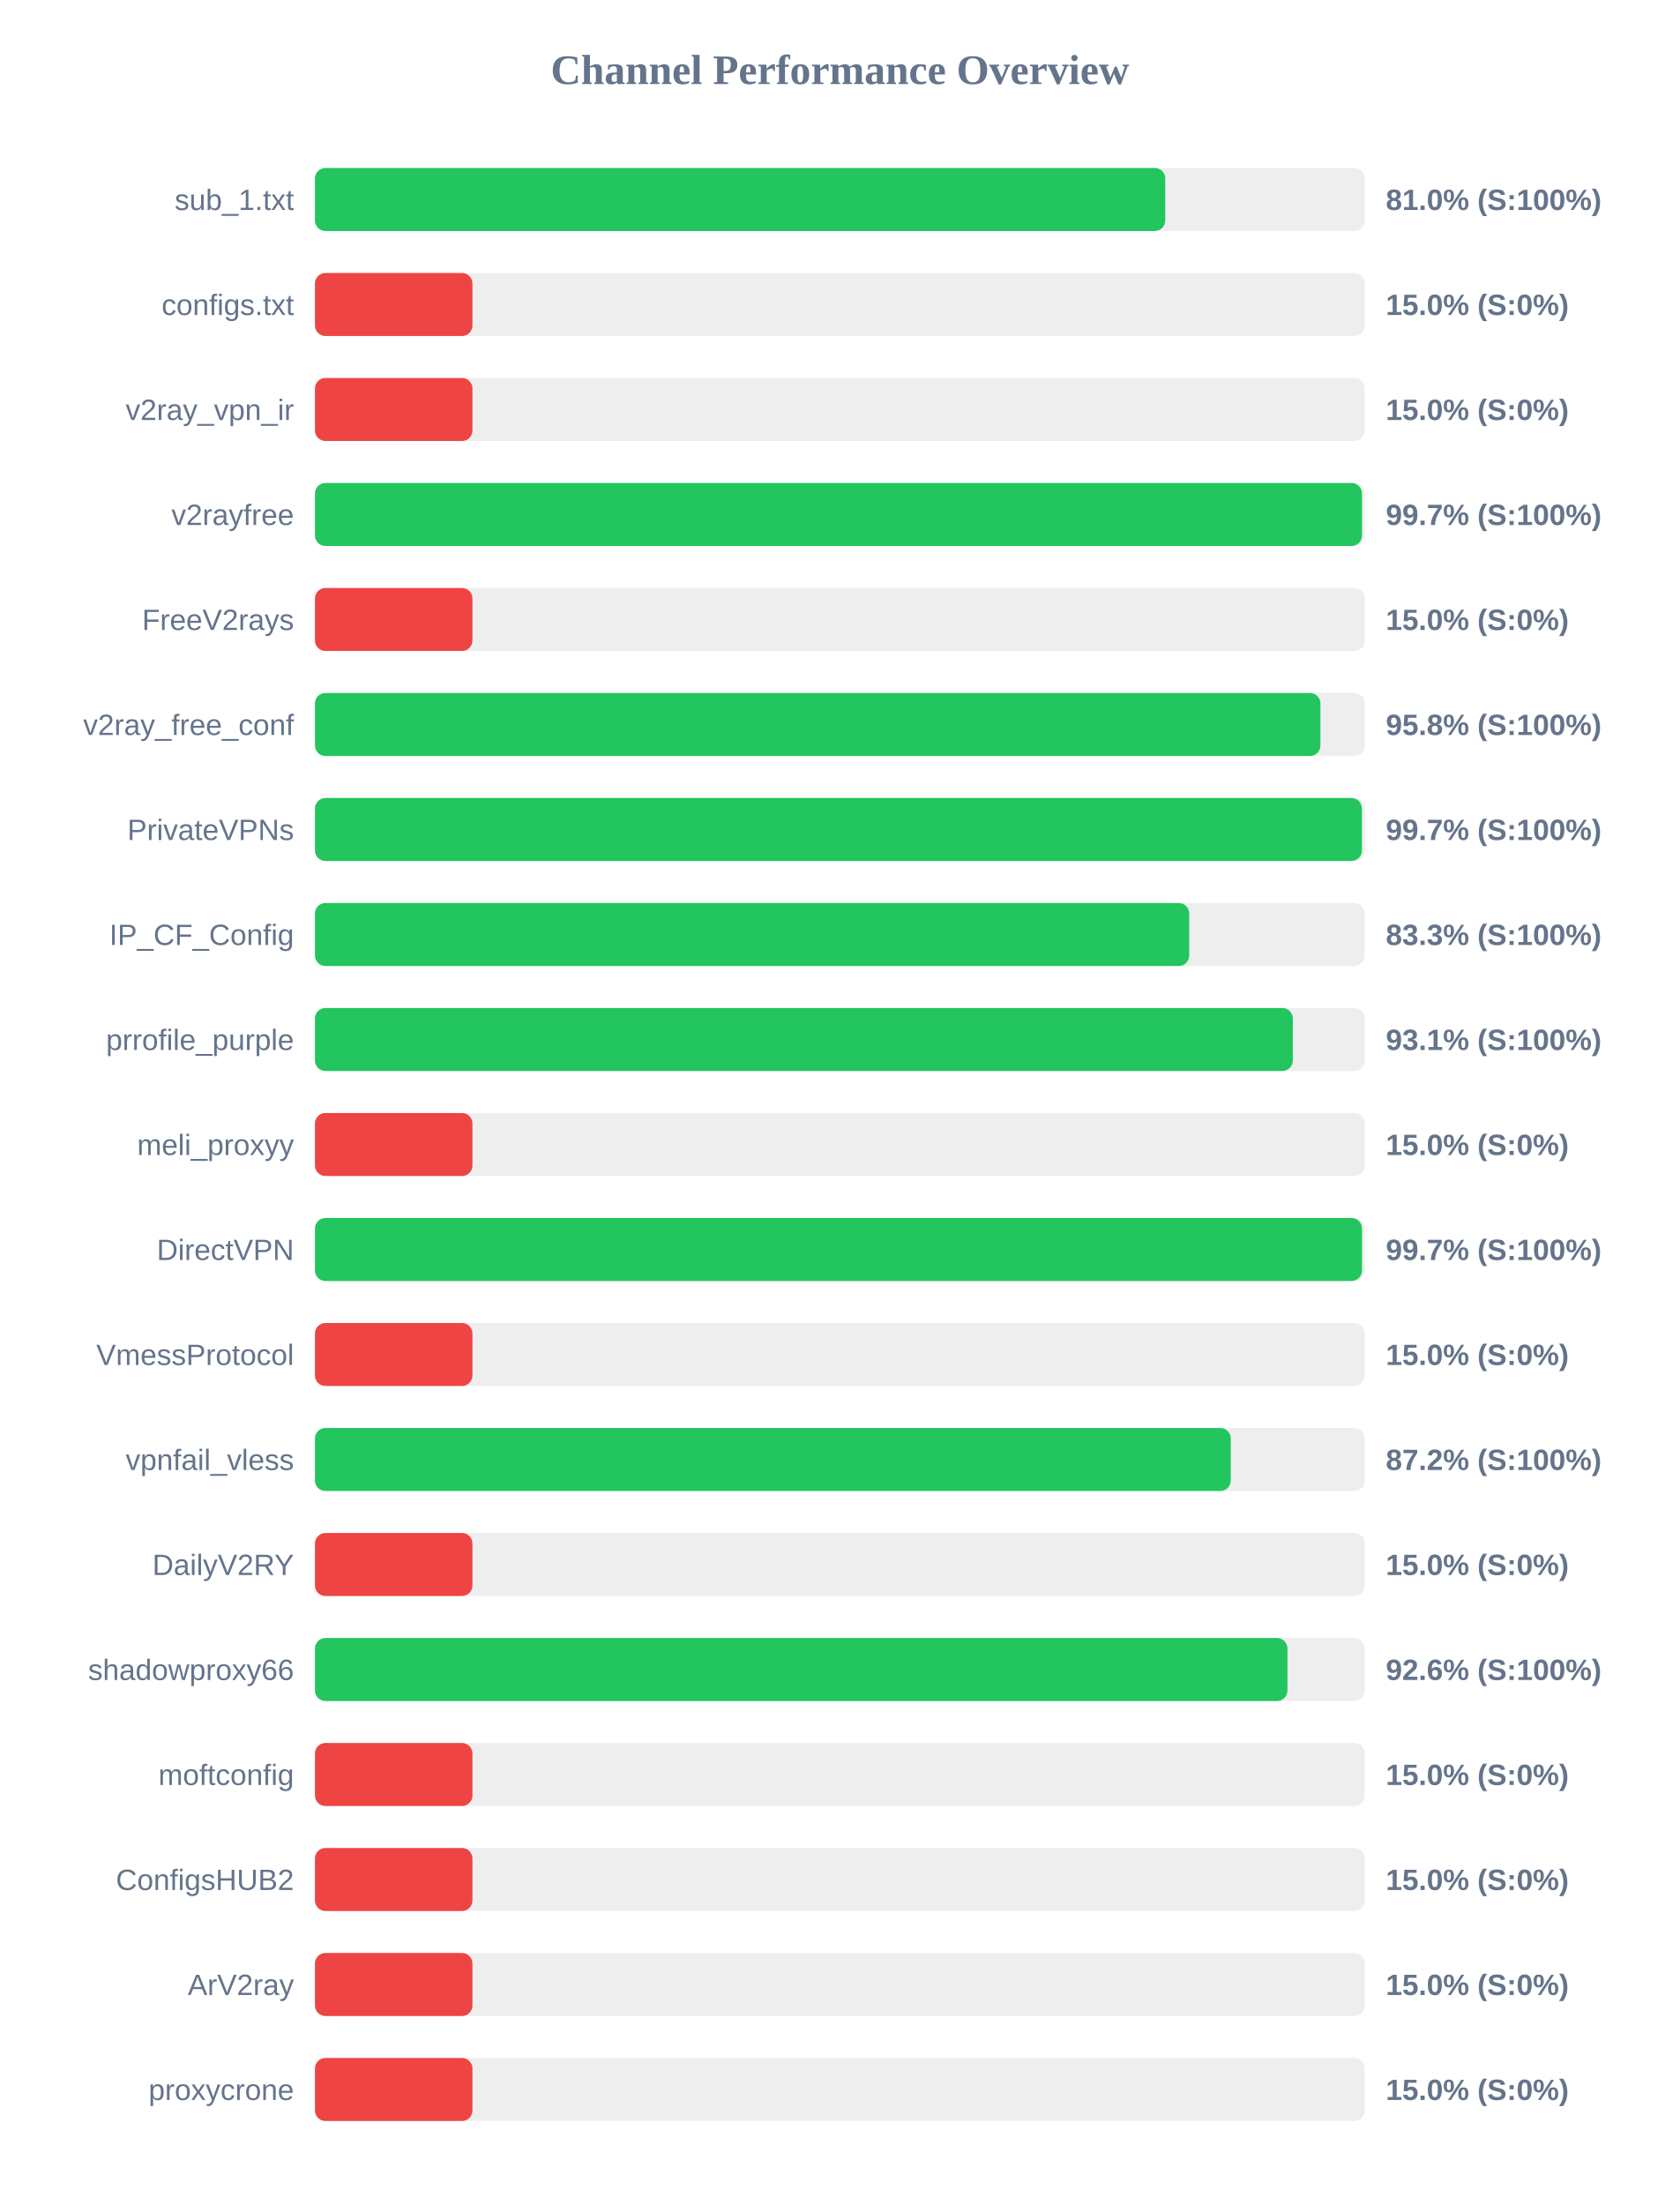
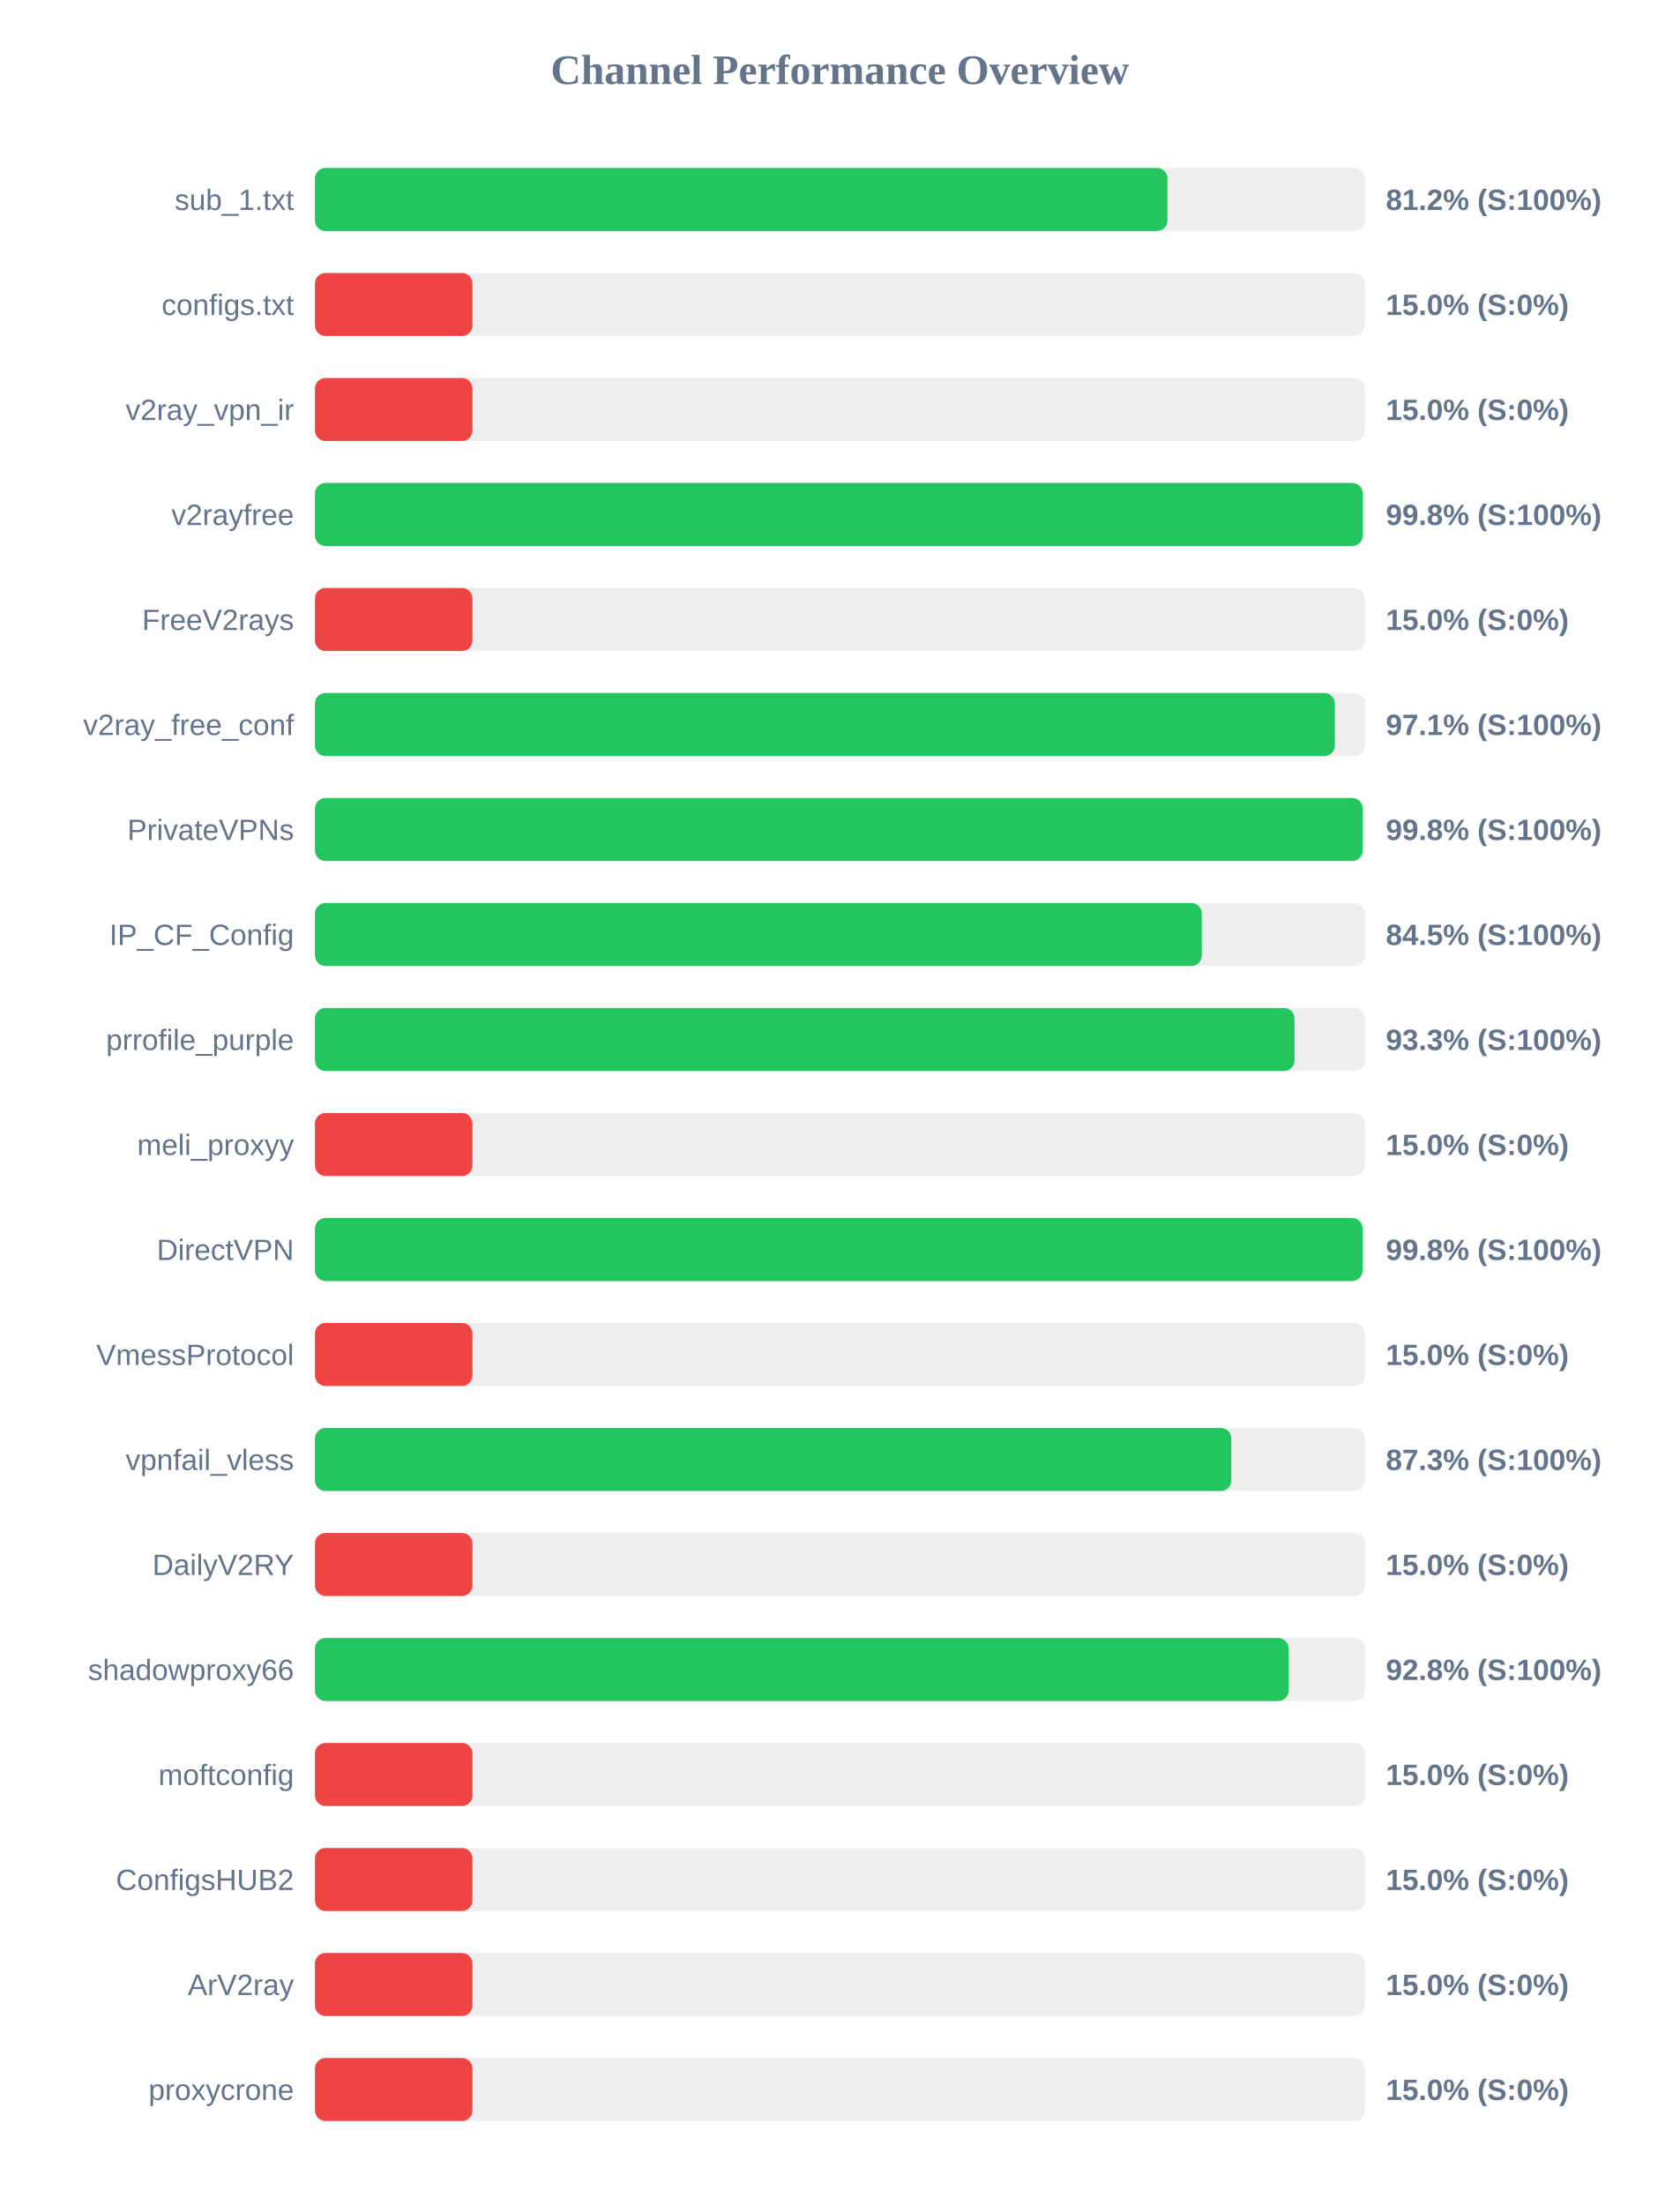
<svg xmlns="http://www.w3.org/2000/svg" width="800" height="1050" version="1.1">
  <style>
        .row { font: 14px Arial; fill: #64748b; }
        .score { font: bold 14px Arial; fill: #64748b; }
    </style>
  <text x="400" y="40" text-anchor="middle" font-size="20px" font-weight="bold" fill="#64748b">Channel Performance Overview</text>
  <rect x="150" y="80" width="500" height="30" fill="#eee" rx="5" />
-   <rect x="150" y="80" width="404.95" height="30" fill="#22c55e" rx="5" />
+   <rect x="150" y="80" width="406.0" height="30" fill="#22c55e" rx="5" />
  <text x="140" y="100" text-anchor="end" class="row">sub_1.txt</text>
-   <text x="660" y="100" text-anchor="start" class="score">81.0% (S:100%)</text>
+   <text x="660" y="100" text-anchor="start" class="score">81.2% (S:100%)</text>
  <rect x="150" y="130" width="500" height="30" fill="#eee" rx="5" />
  <rect x="150" y="130" width="75.0" height="30" fill="#ef4444" rx="5" />
  <text x="140" y="150" text-anchor="end" class="row">configs.txt</text>
  <text x="660" y="150" text-anchor="start" class="score">15.0% (S:0%)</text>
  <rect x="150" y="180" width="500" height="30" fill="#eee" rx="5" />
  <rect x="150" y="180" width="75.0" height="30" fill="#ef4444" rx="5" />
  <text x="140" y="200" text-anchor="end" class="row">v2ray_vpn_ir</text>
  <text x="660" y="200" text-anchor="start" class="score">15.0% (S:0%)</text>
  <rect x="150" y="230" width="500" height="30" fill="#eee" rx="5" />
-   <rect x="150" y="230" width="498.65" height="30" fill="#22c55e" rx="5" />
+   <rect x="150" y="230" width="499.0" height="30" fill="#22c55e" rx="5" />
  <text x="140" y="250" text-anchor="end" class="row">v2rayfree</text>
-   <text x="660" y="250" text-anchor="start" class="score">99.7% (S:100%)</text>
+   <text x="660" y="250" text-anchor="start" class="score">99.8% (S:100%)</text>
  <rect x="150" y="280" width="500" height="30" fill="#eee" rx="5" />
  <rect x="150" y="280" width="75.0" height="30" fill="#ef4444" rx="5" />
  <text x="140" y="300" text-anchor="end" class="row">FreeV2rays</text>
  <text x="660" y="300" text-anchor="start" class="score">15.0% (S:0%)</text>
  <rect x="150" y="330" width="500" height="30" fill="#eee" rx="5" />
-   <rect x="150" y="330" width="478.85" height="30" fill="#22c55e" rx="5" />
+   <rect x="150" y="330" width="485.7" height="30" fill="#22c55e" rx="5" />
  <text x="140" y="350" text-anchor="end" class="row">v2ray_free_conf</text>
-   <text x="660" y="350" text-anchor="start" class="score">95.8% (S:100%)</text>
+   <text x="660" y="350" text-anchor="start" class="score">97.1% (S:100%)</text>
  <rect x="150" y="380" width="500" height="30" fill="#eee" rx="5" />
-   <rect x="150" y="380" width="498.6" height="30" fill="#22c55e" rx="5" />
+   <rect x="150" y="380" width="498.95" height="30" fill="#22c55e" rx="5" />
  <text x="140" y="400" text-anchor="end" class="row">PrivateVPNs</text>
-   <text x="660" y="400" text-anchor="start" class="score">99.7% (S:100%)</text>
+   <text x="660" y="400" text-anchor="start" class="score">99.8% (S:100%)</text>
  <rect x="150" y="430" width="500" height="30" fill="#eee" rx="5" />
-   <rect x="150" y="430" width="416.35" height="30" fill="#22c55e" rx="5" />
+   <rect x="150" y="430" width="422.35" height="30" fill="#22c55e" rx="5" />
  <text x="140" y="450" text-anchor="end" class="row">IP_CF_Config</text>
-   <text x="660" y="450" text-anchor="start" class="score">83.3% (S:100%)</text>
+   <text x="660" y="450" text-anchor="start" class="score">84.5% (S:100%)</text>
  <rect x="150" y="480" width="500" height="30" fill="#eee" rx="5" />
-   <rect x="150" y="480" width="465.7" height="30" fill="#22c55e" rx="5" />
+   <rect x="150" y="480" width="466.5" height="30" fill="#22c55e" rx="5" />
  <text x="140" y="500" text-anchor="end" class="row">prrofile_purple</text>
-   <text x="660" y="500" text-anchor="start" class="score">93.1% (S:100%)</text>
+   <text x="660" y="500" text-anchor="start" class="score">93.3% (S:100%)</text>
  <rect x="150" y="530" width="500" height="30" fill="#eee" rx="5" />
  <rect x="150" y="530" width="75.0" height="30" fill="#ef4444" rx="5" />
  <text x="140" y="550" text-anchor="end" class="row">meli_proxyy</text>
  <text x="660" y="550" text-anchor="start" class="score">15.0% (S:0%)</text>
  <rect x="150" y="580" width="500" height="30" fill="#eee" rx="5" />
-   <rect x="150" y="580" width="498.65" height="30" fill="#22c55e" rx="5" />
+   <rect x="150" y="580" width="498.9" height="30" fill="#22c55e" rx="5" />
  <text x="140" y="600" text-anchor="end" class="row">DirectVPN</text>
-   <text x="660" y="600" text-anchor="start" class="score">99.7% (S:100%)</text>
+   <text x="660" y="600" text-anchor="start" class="score">99.8% (S:100%)</text>
  <rect x="150" y="630" width="500" height="30" fill="#eee" rx="5" />
  <rect x="150" y="630" width="75.0" height="30" fill="#ef4444" rx="5" />
  <text x="140" y="650" text-anchor="end" class="row">VmessProtocol</text>
  <text x="660" y="650" text-anchor="start" class="score">15.0% (S:0%)</text>
  <rect x="150" y="680" width="500" height="30" fill="#eee" rx="5" />
-   <rect x="150" y="680" width="436.15" height="30" fill="#22c55e" rx="5" />
+   <rect x="150" y="680" width="436.4" height="30" fill="#22c55e" rx="5" />
  <text x="140" y="700" text-anchor="end" class="row">vpnfail_vless</text>
-   <text x="660" y="700" text-anchor="start" class="score">87.2% (S:100%)</text>
+   <text x="660" y="700" text-anchor="start" class="score">87.3% (S:100%)</text>
  <rect x="150" y="730" width="500" height="30" fill="#eee" rx="5" />
  <rect x="150" y="730" width="75.0" height="30" fill="#ef4444" rx="5" />
  <text x="140" y="750" text-anchor="end" class="row">DailyV2RY</text>
  <text x="660" y="750" text-anchor="start" class="score">15.0% (S:0%)</text>
  <rect x="150" y="780" width="500" height="30" fill="#eee" rx="5" />
-   <rect x="150" y="780" width="463.15" height="30" fill="#22c55e" rx="5" />
+   <rect x="150" y="780" width="463.75" height="30" fill="#22c55e" rx="5" />
  <text x="140" y="800" text-anchor="end" class="row">shadowproxy66</text>
-   <text x="660" y="800" text-anchor="start" class="score">92.6% (S:100%)</text>
+   <text x="660" y="800" text-anchor="start" class="score">92.8% (S:100%)</text>
  <rect x="150" y="830" width="500" height="30" fill="#eee" rx="5" />
  <rect x="150" y="830" width="75.0" height="30" fill="#ef4444" rx="5" />
  <text x="140" y="850" text-anchor="end" class="row">moftconfig</text>
  <text x="660" y="850" text-anchor="start" class="score">15.0% (S:0%)</text>
  <rect x="150" y="880" width="500" height="30" fill="#eee" rx="5" />
  <rect x="150" y="880" width="75.0" height="30" fill="#ef4444" rx="5" />
  <text x="140" y="900" text-anchor="end" class="row">ConfigsHUB2</text>
  <text x="660" y="900" text-anchor="start" class="score">15.0% (S:0%)</text>
  <rect x="150" y="930" width="500" height="30" fill="#eee" rx="5" />
  <rect x="150" y="930" width="75.0" height="30" fill="#ef4444" rx="5" />
  <text x="140" y="950" text-anchor="end" class="row">ArV2ray</text>
  <text x="660" y="950" text-anchor="start" class="score">15.0% (S:0%)</text>
  <rect x="150" y="980" width="500" height="30" fill="#eee" rx="5" />
  <rect x="150" y="980" width="75.0" height="30" fill="#ef4444" rx="5" />
  <text x="140" y="1000" text-anchor="end" class="row">proxycrone</text>
  <text x="660" y="1000" text-anchor="start" class="score">15.0% (S:0%)</text>
</svg>
